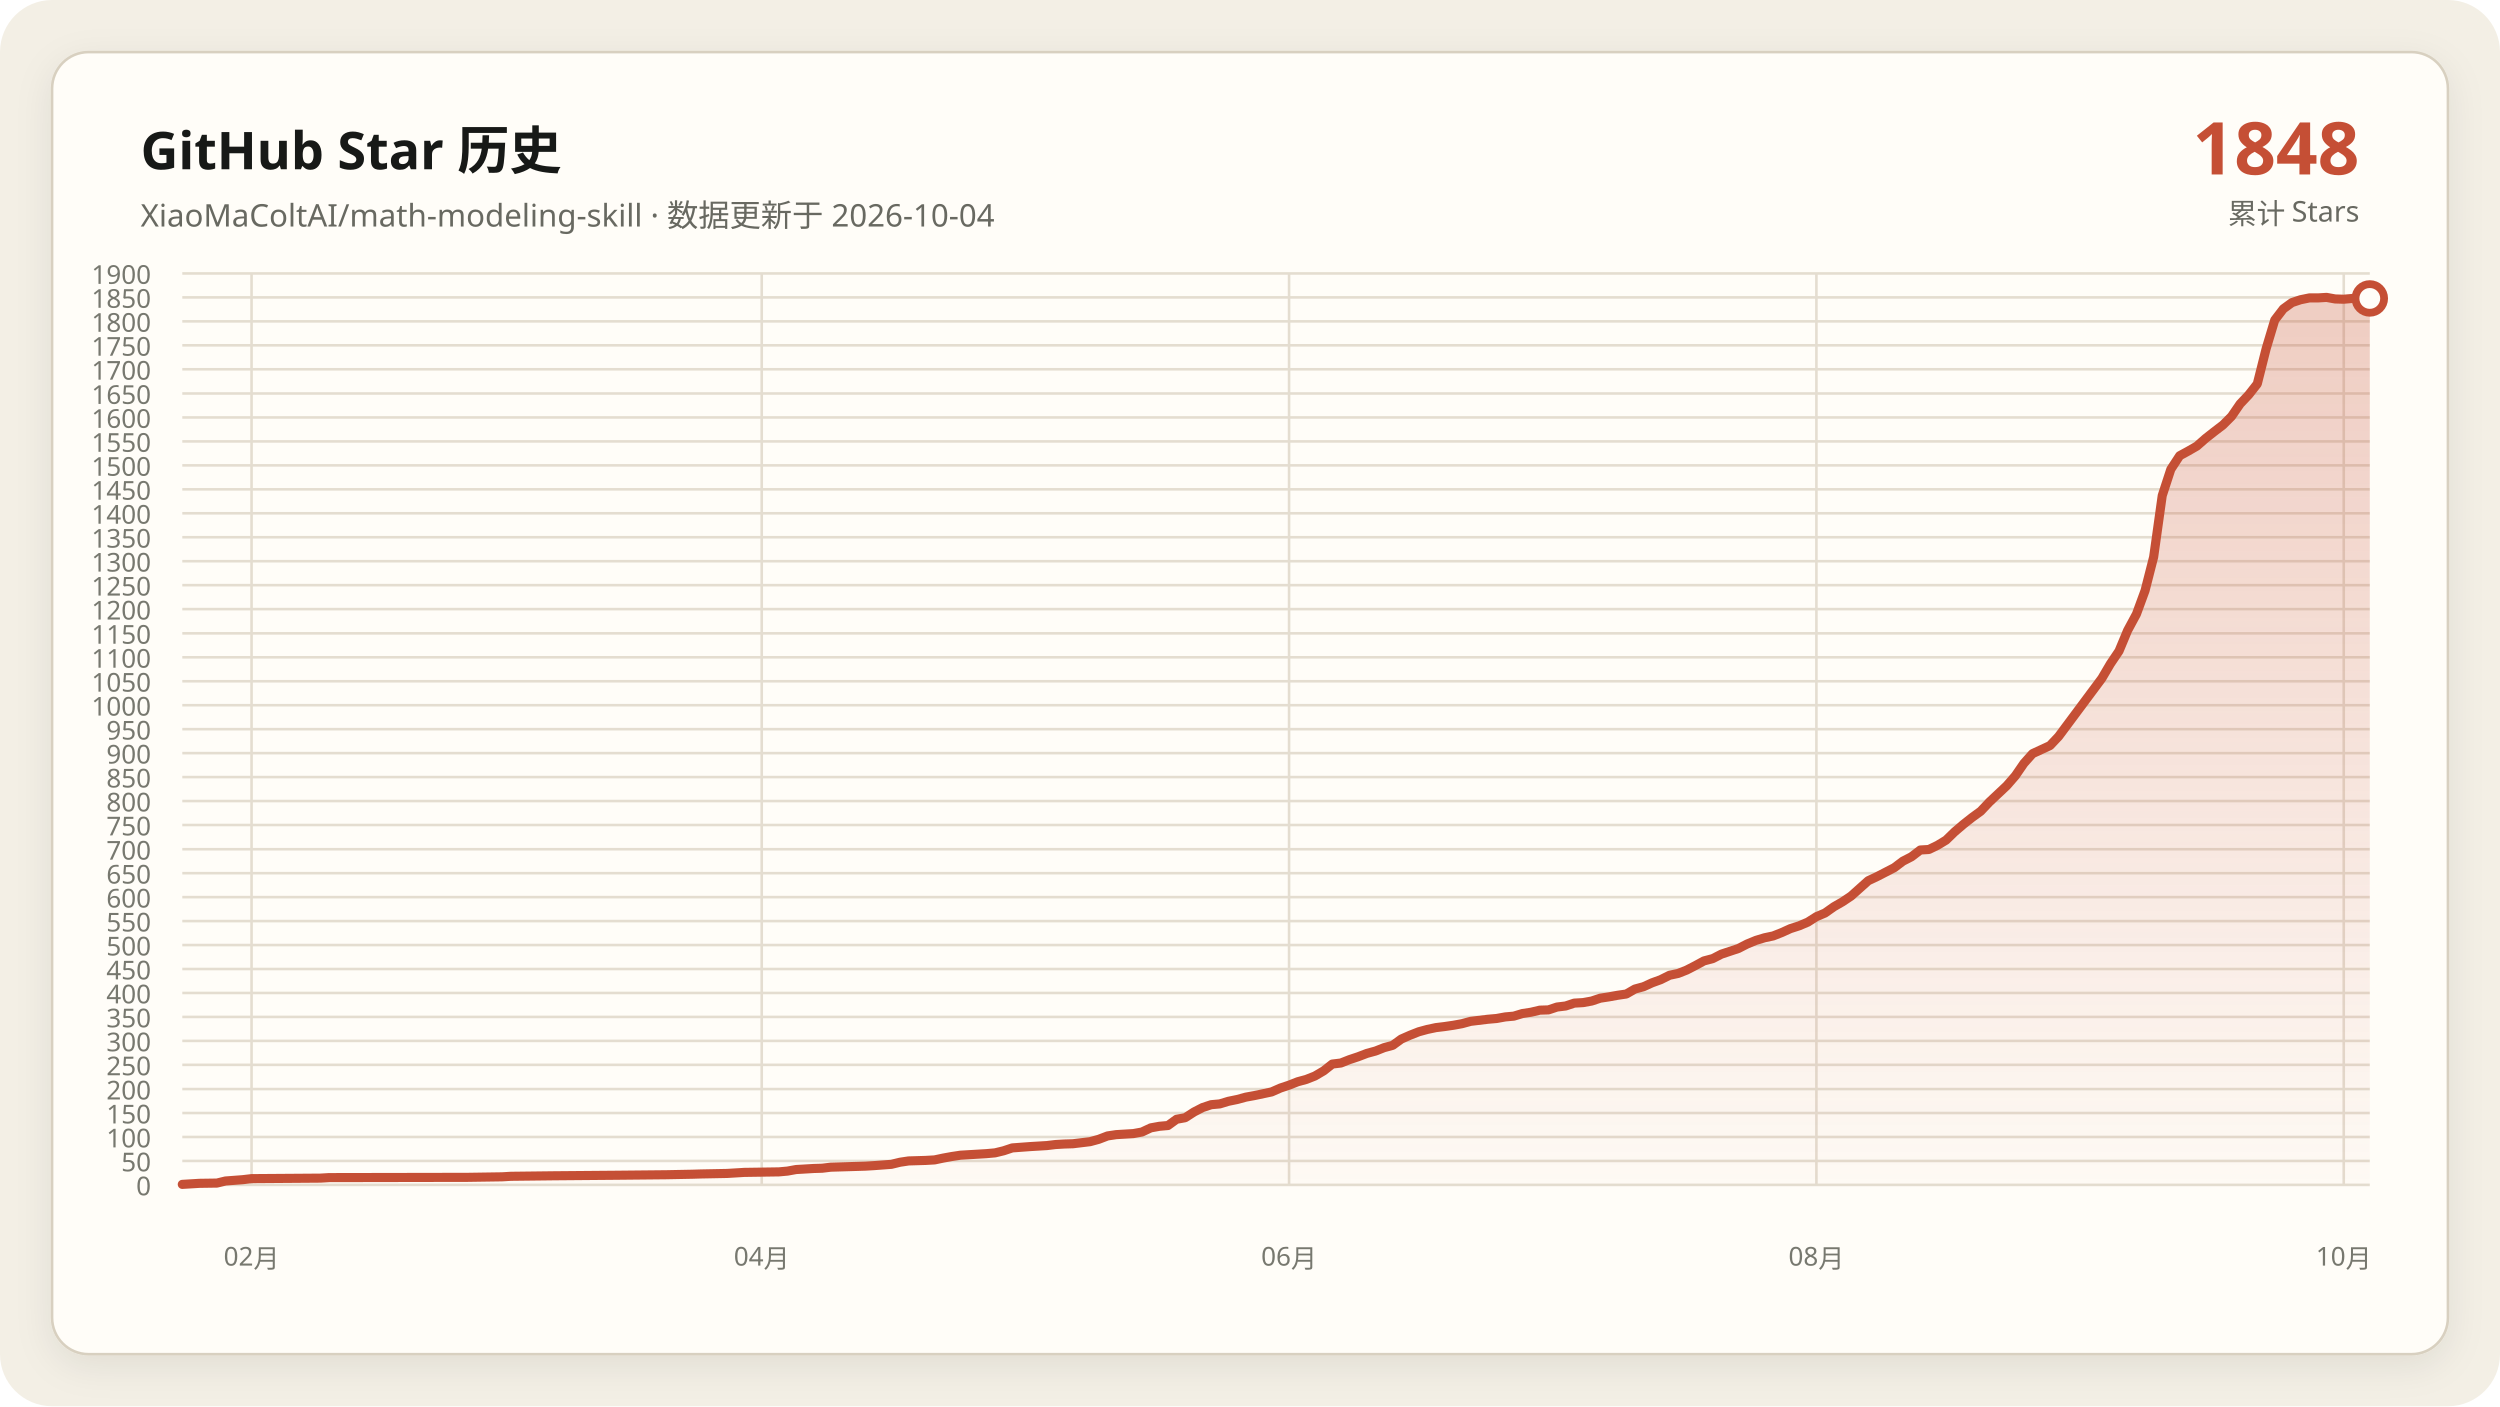
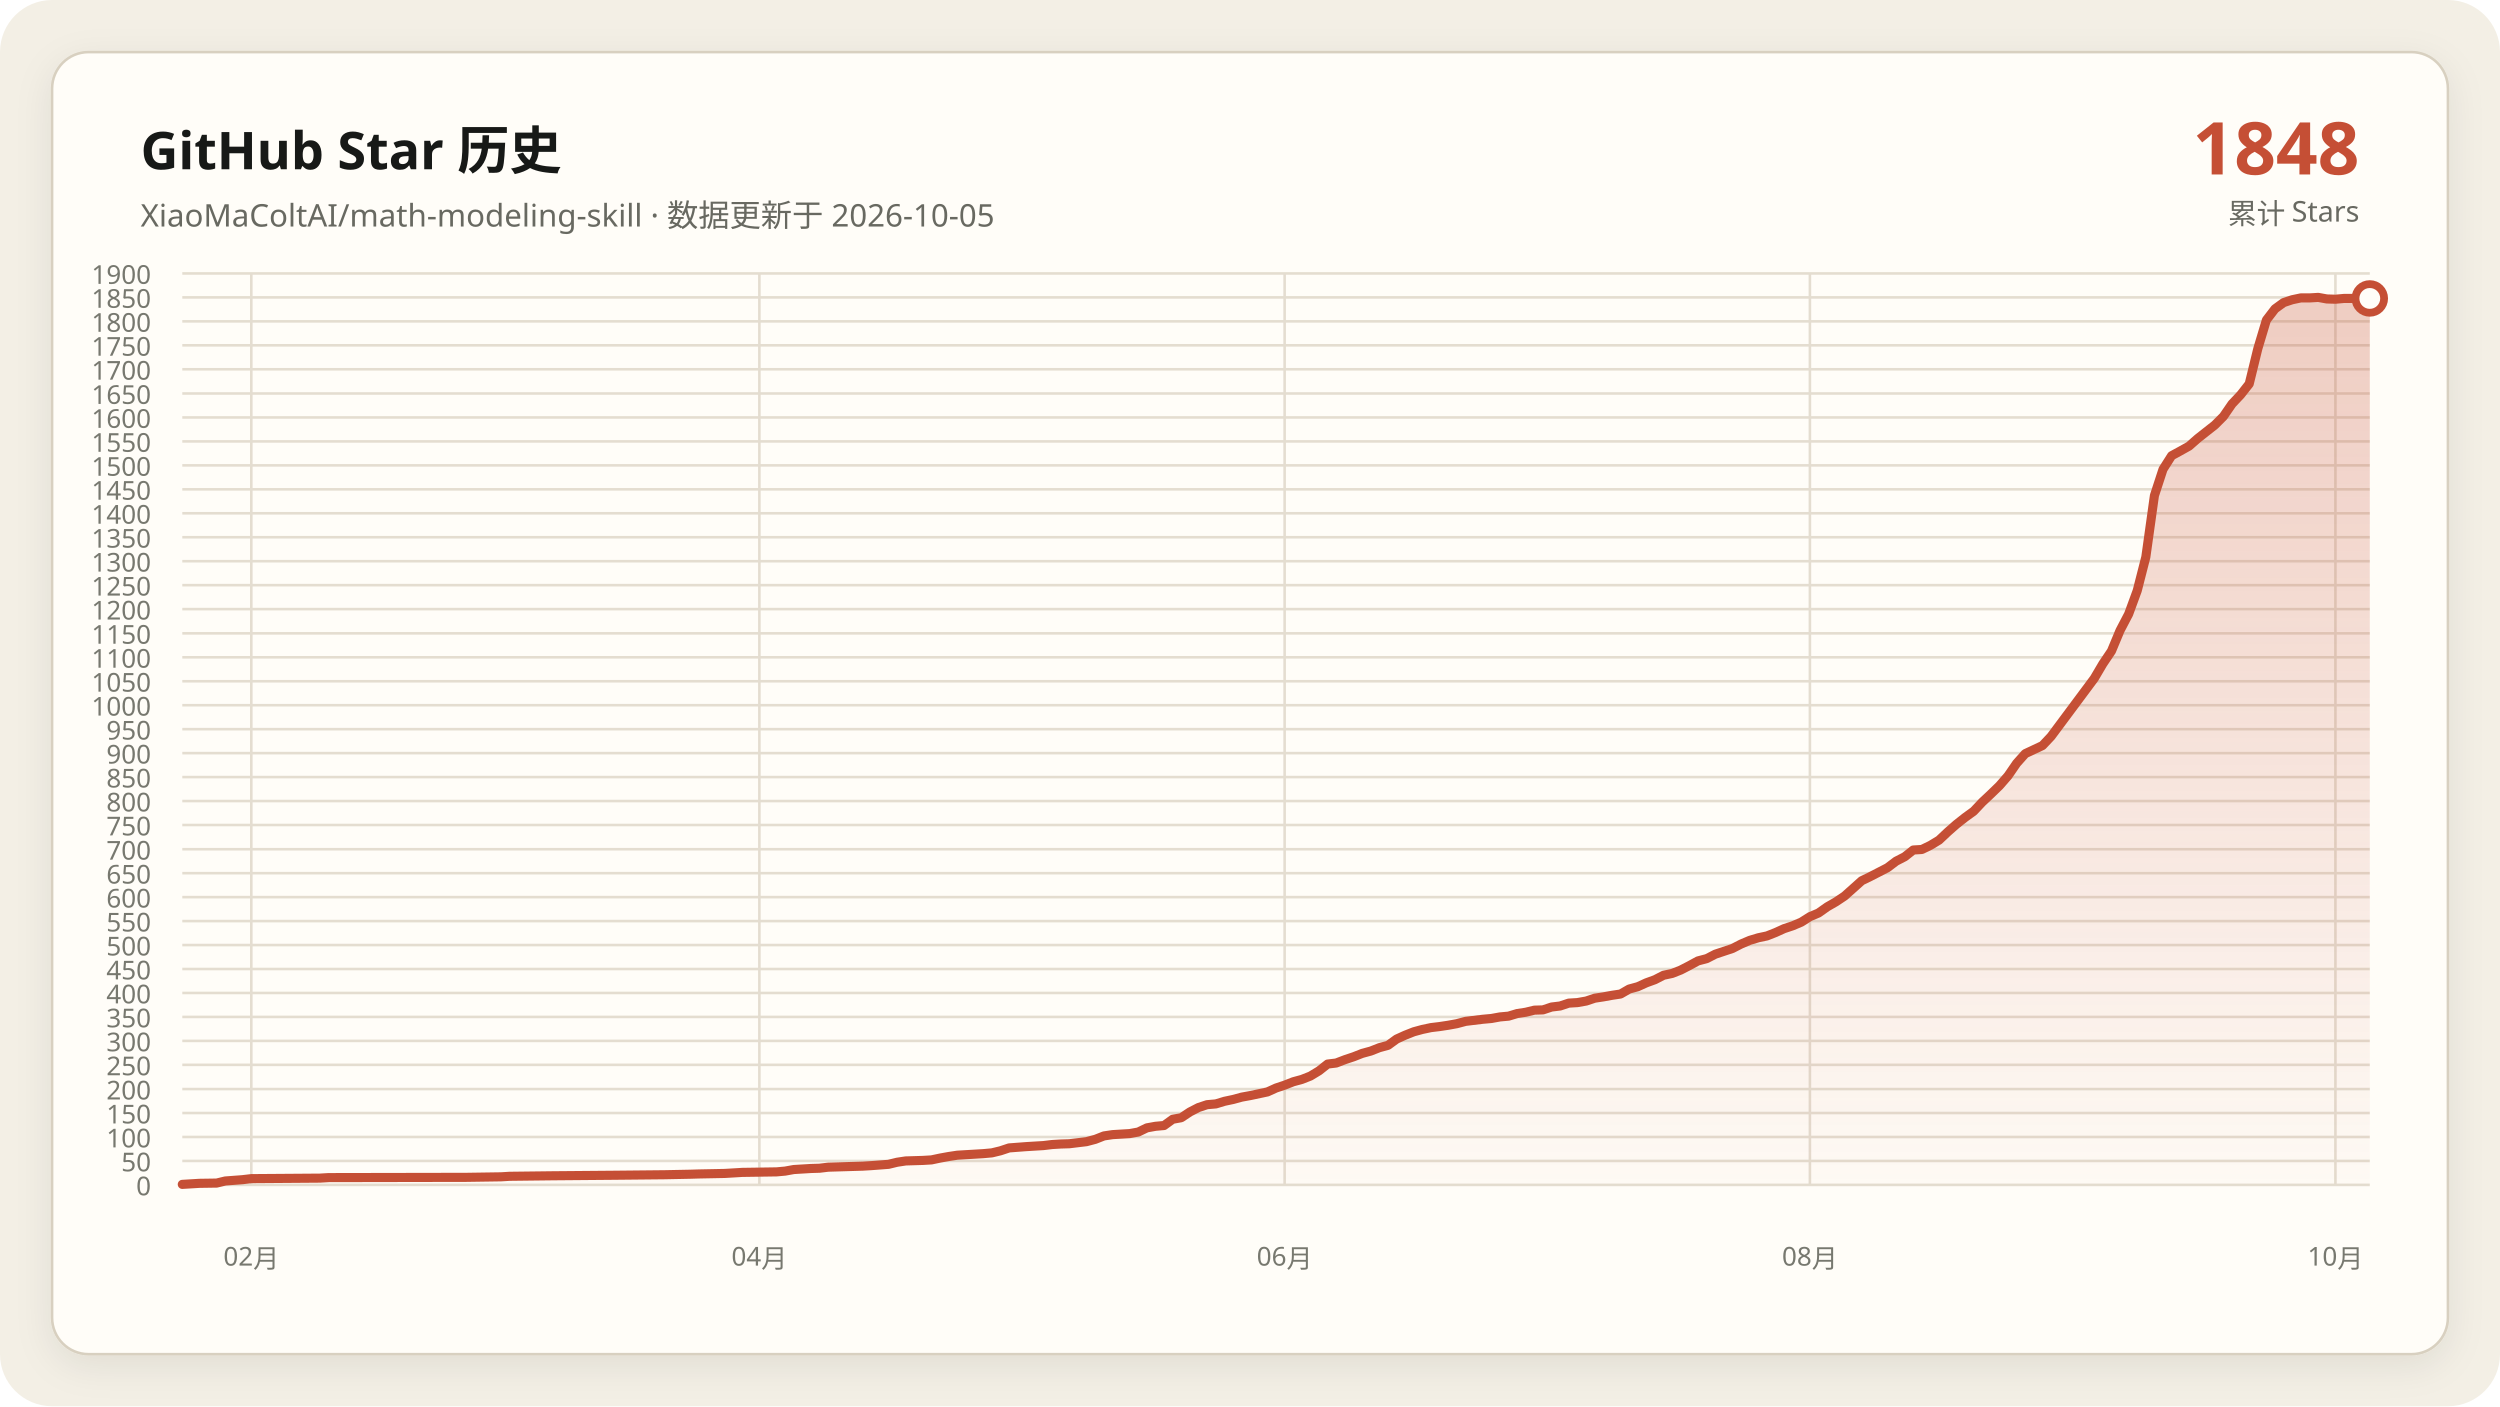
<svg xmlns="http://www.w3.org/2000/svg" data-y-max="1900" viewBox="0 0 960 540" role="img" aria-labelledby="title desc">
  <defs>
    <linearGradient id="area" x1="0" y1="0" x2="0" y2="1">
      <stop offset="0" stop-color="#c54f35" stop-opacity=".28" />
      <stop offset="1" stop-color="#c54f35" stop-opacity=".02" />
    </linearGradient>
    <filter id="shadow" x="-10%" y="-10%" width="120%" height="120%">
      <feDropShadow dx="0" dy="4" stdDeviation="7" flood-color="#171917" flood-opacity=".08" />
    </filter>
  </defs>
  <rect width="960" height="540" rx="20" fill="#f3efe5" />
  <rect x="20" y="20" width="920" height="500" rx="14" fill="#fffdf8" stroke="#d8d0c0" filter="url(#shadow)" />
  <g font-family="Segoe UI, Microsoft YaHei, sans-serif">
    <text x="54" y="65" fill="#171917" font-size="20" font-weight="700">GitHub Star 历史</text>
-     <text x="54" y="87" fill="#686961" font-size="12">XiaoMaColtAI/math-modeling-skill · 数据更新于 2026-10-04</text>
+     <text x="54" y="87" fill="#686961" font-size="12">XiaoMaColtAI/math-modeling-skill · 数据更新于 2026-10-05</text>
    <text x="906" y="67" fill="#c54f35" font-size="28" font-weight="750" text-anchor="end">1848</text>
    <text x="906" y="86" fill="#686961" font-size="11" text-anchor="end">累计 Stars</text>
    <g fill="#77786f" font-size="10">
      <path d="M70 455.0H910" fill="none" stroke="#e4ddd0" stroke-width="1" />
      <text data-y-tick="true" x="58" y="459.0" text-anchor="end">0</text>
      <path d="M70 445.8H910" fill="none" stroke="#e4ddd0" stroke-width="1" />
      <text data-y-tick="true" x="58" y="449.8" text-anchor="end">50</text>
      <path d="M70 436.6H910" fill="none" stroke="#e4ddd0" stroke-width="1" />
      <text data-y-tick="true" x="58" y="440.6" text-anchor="end">100</text>
      <path d="M70 427.4H910" fill="none" stroke="#e4ddd0" stroke-width="1" />
      <text data-y-tick="true" x="58" y="431.4" text-anchor="end">150</text>
      <path d="M70 418.2H910" fill="none" stroke="#e4ddd0" stroke-width="1" />
      <text data-y-tick="true" x="58" y="422.2" text-anchor="end">200</text>
      <path d="M70 408.9H910" fill="none" stroke="#e4ddd0" stroke-width="1" />
      <text data-y-tick="true" x="58" y="412.9" text-anchor="end">250</text>
      <path d="M70 399.7H910" fill="none" stroke="#e4ddd0" stroke-width="1" />
      <text data-y-tick="true" x="58" y="403.7" text-anchor="end">300</text>
      <path d="M70 390.5H910" fill="none" stroke="#e4ddd0" stroke-width="1" />
      <text data-y-tick="true" x="58" y="394.5" text-anchor="end">350</text>
      <path d="M70 381.3H910" fill="none" stroke="#e4ddd0" stroke-width="1" />
      <text data-y-tick="true" x="58" y="385.3" text-anchor="end">400</text>
      <path d="M70 372.1H910" fill="none" stroke="#e4ddd0" stroke-width="1" />
      <text data-y-tick="true" x="58" y="376.1" text-anchor="end">450</text>
      <path d="M70 362.9H910" fill="none" stroke="#e4ddd0" stroke-width="1" />
      <text data-y-tick="true" x="58" y="366.9" text-anchor="end">500</text>
      <path d="M70 353.7H910" fill="none" stroke="#e4ddd0" stroke-width="1" />
      <text data-y-tick="true" x="58" y="357.7" text-anchor="end">550</text>
      <path d="M70 344.5H910" fill="none" stroke="#e4ddd0" stroke-width="1" />
      <text data-y-tick="true" x="58" y="348.5" text-anchor="end">600</text>
      <path d="M70 335.3H910" fill="none" stroke="#e4ddd0" stroke-width="1" />
      <text data-y-tick="true" x="58" y="339.3" text-anchor="end">650</text>
      <path d="M70 326.1H910" fill="none" stroke="#e4ddd0" stroke-width="1" />
      <text data-y-tick="true" x="58" y="330.1" text-anchor="end">700</text>
      <path d="M70 316.8H910" fill="none" stroke="#e4ddd0" stroke-width="1" />
      <text data-y-tick="true" x="58" y="320.8" text-anchor="end">750</text>
      <path d="M70 307.6H910" fill="none" stroke="#e4ddd0" stroke-width="1" />
      <text data-y-tick="true" x="58" y="311.6" text-anchor="end">800</text>
      <path d="M70 298.4H910" fill="none" stroke="#e4ddd0" stroke-width="1" />
      <text data-y-tick="true" x="58" y="302.4" text-anchor="end">850</text>
      <path d="M70 289.2H910" fill="none" stroke="#e4ddd0" stroke-width="1" />
      <text data-y-tick="true" x="58" y="293.2" text-anchor="end">900</text>
      <path d="M70 280.0H910" fill="none" stroke="#e4ddd0" stroke-width="1" />
      <text data-y-tick="true" x="58" y="284.0" text-anchor="end">950</text>
      <path d="M70 270.8H910" fill="none" stroke="#e4ddd0" stroke-width="1" />
      <text data-y-tick="true" x="58" y="274.8" text-anchor="end">1000</text>
      <path d="M70 261.6H910" fill="none" stroke="#e4ddd0" stroke-width="1" />
      <text data-y-tick="true" x="58" y="265.6" text-anchor="end">1050</text>
      <path d="M70 252.4H910" fill="none" stroke="#e4ddd0" stroke-width="1" />
      <text data-y-tick="true" x="58" y="256.4" text-anchor="end">1100</text>
      <path d="M70 243.2H910" fill="none" stroke="#e4ddd0" stroke-width="1" />
      <text data-y-tick="true" x="58" y="247.2" text-anchor="end">1150</text>
      <path d="M70 233.9H910" fill="none" stroke="#e4ddd0" stroke-width="1" />
      <text data-y-tick="true" x="58" y="237.9" text-anchor="end">1200</text>
      <path d="M70 224.7H910" fill="none" stroke="#e4ddd0" stroke-width="1" />
      <text data-y-tick="true" x="58" y="228.7" text-anchor="end">1250</text>
      <path d="M70 215.5H910" fill="none" stroke="#e4ddd0" stroke-width="1" />
      <text data-y-tick="true" x="58" y="219.5" text-anchor="end">1300</text>
      <path d="M70 206.3H910" fill="none" stroke="#e4ddd0" stroke-width="1" />
      <text data-y-tick="true" x="58" y="210.3" text-anchor="end">1350</text>
      <path d="M70 197.1H910" fill="none" stroke="#e4ddd0" stroke-width="1" />
      <text data-y-tick="true" x="58" y="201.1" text-anchor="end">1400</text>
      <path d="M70 187.9H910" fill="none" stroke="#e4ddd0" stroke-width="1" />
      <text data-y-tick="true" x="58" y="191.9" text-anchor="end">1450</text>
      <path d="M70 178.7H910" fill="none" stroke="#e4ddd0" stroke-width="1" />
      <text data-y-tick="true" x="58" y="182.7" text-anchor="end">1500</text>
      <path d="M70 169.5H910" fill="none" stroke="#e4ddd0" stroke-width="1" />
      <text data-y-tick="true" x="58" y="173.5" text-anchor="end">1550</text>
      <path d="M70 160.3H910" fill="none" stroke="#e4ddd0" stroke-width="1" />
      <text data-y-tick="true" x="58" y="164.3" text-anchor="end">1600</text>
      <path d="M70 151.1H910" fill="none" stroke="#e4ddd0" stroke-width="1" />
      <text data-y-tick="true" x="58" y="155.1" text-anchor="end">1650</text>
      <path d="M70 141.8H910" fill="none" stroke="#e4ddd0" stroke-width="1" />
      <text data-y-tick="true" x="58" y="145.8" text-anchor="end">1700</text>
      <path d="M70 132.6H910" fill="none" stroke="#e4ddd0" stroke-width="1" />
      <text data-y-tick="true" x="58" y="136.6" text-anchor="end">1750</text>
      <path d="M70 123.4H910" fill="none" stroke="#e4ddd0" stroke-width="1" />
      <text data-y-tick="true" x="58" y="127.4" text-anchor="end">1800</text>
      <path d="M70 114.2H910" fill="none" stroke="#e4ddd0" stroke-width="1" />
      <text data-y-tick="true" x="58" y="118.2" text-anchor="end">1850</text>
      <path d="M70 105.0H910" fill="none" stroke="#e4ddd0" stroke-width="1" />
      <text data-y-tick="true" x="58" y="109.0" text-anchor="end">1900</text>
-       <path d="M96.6 105V455" fill="none" stroke="#e4ddd0" stroke-width="1" />
-       <text x="96.6" y="486" text-anchor="middle">02月</text>
-       <path d="M292.5 105V455" fill="none" stroke="#e4ddd0" stroke-width="1" />
-       <text x="292.5" y="486" text-anchor="middle">04月</text>
-       <path d="M495.0 105V455" fill="none" stroke="#e4ddd0" stroke-width="1" />
-       <text x="495.0" y="486" text-anchor="middle">06月</text>
-       <path d="M697.5 105V455" fill="none" stroke="#e4ddd0" stroke-width="1" />
-       <text x="697.5" y="486" text-anchor="middle">08月</text>
-       <path d="M900.0 105V455" fill="none" stroke="#e4ddd0" stroke-width="1" />
-       <text x="900.0" y="486" text-anchor="middle">10月</text>
+       <path d="M96.5 105V455" fill="none" stroke="#e4ddd0" stroke-width="1" />
+       <text x="96.5" y="486" text-anchor="middle">02月</text>
+       <path d="M291.6 105V455" fill="none" stroke="#e4ddd0" stroke-width="1" />
+       <text x="291.6" y="486" text-anchor="middle">04月</text>
+       <path d="M493.3 105V455" fill="none" stroke="#e4ddd0" stroke-width="1" />
+       <text x="493.3" y="486" text-anchor="middle">06月</text>
+       <path d="M695.0 105V455" fill="none" stroke="#e4ddd0" stroke-width="1" />
+       <text x="695.0" y="486" text-anchor="middle">08月</text>
+       <path d="M896.8 105V455" fill="none" stroke="#e4ddd0" stroke-width="1" />
+       <text x="896.8" y="486" text-anchor="middle">10月</text>
    </g>
-     <polygon fill="url(#area)" points="70.0,455 70.0,454.8 76.6,454.4 83.3,454.3 86.6,453.5 93.2,453.0 96.6,452.6 123.1,452.4 126.4,452.2 179.6,452.1 192.8,451.9 196.2,451.7 212.8,451.5 236.0,451.3 255.9,451.1 265.9,450.9 269.2,450.8 279.2,450.6 282.5,450.4 285.8,450.2 299.1,450.0 302.4,449.7 305.7,449.1 309.1,448.9 312.4,448.7 315.7,448.6 319.0,448.2 325.7,448.0 332.3,447.8 335.6,447.6 342.3,447.1 345.6,446.3 348.9,445.8 355.5,445.6 358.9,445.4 362.2,444.7 365.5,444.1 368.8,443.6 372.1,443.4 375.5,443.2 378.8,443.0 382.1,442.7 385.4,441.9 388.7,440.8 395.4,440.3 402.0,439.9 405.3,439.5 408.7,439.3 412.0,439.2 418.6,438.4 421.9,437.5 425.3,436.2 428.6,435.7 431.9,435.5 435.2,435.3 438.5,434.7 441.9,433.1 445.2,432.5 448.5,432.2 451.8,429.8 455.1,429.2 458.5,427.0 461.8,425.3 465.1,424.2 468.4,423.9 471.7,422.9 475.1,422.2 478.4,421.3 481.7,420.7 485.0,420.0 488.3,419.3 491.7,417.8 495.0,416.7 498.3,415.4 501.6,414.5 504.9,413.2 508.3,411.2 511.6,408.6 514.9,408.2 518.2,406.9 521.5,405.8 524.9,404.5 528.2,403.6 531.5,402.3 534.8,401.4 538.1,399.0 541.5,397.5 544.8,396.2 548.1,395.3 551.4,394.6 554.7,394.2 558.1,393.7 561.4,393.1 564.7,392.2 568.0,391.8 571.3,391.4 574.7,391.1 578.0,390.5 581.3,390.2 584.6,389.2 587.9,388.7 591.3,387.9 594.6,387.8 597.9,386.7 601.2,386.3 604.5,385.2 607.9,385.0 611.2,384.4 614.5,383.3 617.8,382.8 621.1,382.2 624.5,381.7 627.8,379.8 631.1,378.9 634.4,377.4 637.7,376.2 641.1,374.5 644.4,373.8 647.7,372.5 651.0,370.8 654.3,369.0 657.7,368.1 661.0,366.4 664.3,365.3 667.6,364.2 670.9,362.5 674.3,361.1 677.6,360.1 680.9,359.4 684.2,358.1 687.5,356.6 690.9,355.5 694.2,354.1 697.5,352.0 700.8,350.6 704.2,348.2 707.5,346.3 710.8,344.1 717.4,338.2 720.8,336.6 724.1,334.9 727.4,333.2 730.7,330.7 734.0,329.0 737.4,326.4 740.7,326.2 744.0,324.6 747.3,322.6 750.6,319.4 754.0,316.5 757.3,313.9 760.6,311.5 763.9,308.0 767.2,304.9 770.6,301.7 773.9,297.9 777.2,293.1 780.5,289.4 787.2,286.3 790.5,282.8 807.1,260.5 810.4,254.9 813.7,250.0 817.0,242.1 820.4,235.8 823.7,226.8 827.0,213.9 830.3,190.3 833.6,180.2 837.0,175.0 840.3,173.2 843.6,171.3 846.9,168.4 850.2,165.8 853.6,163.2 856.9,159.9 860.2,155.1 863.5,151.6 866.8,147.4 870.2,133.9 873.5,122.9 876.8,118.6 880.1,116.2 883.4,115.1 886.8,114.4 890.1,114.4 893.4,114.2 896.7,114.8 900.0,114.9 903.4,114.6 906.7,114.6 910.0,114.6 910.0,455" />
-     <polyline fill="none" stroke="#c54f35" stroke-width="3.5" stroke-linecap="round" stroke-linejoin="round" points="70.0,454.8 76.6,454.4 83.3,454.3 86.6,453.5 93.2,453.0 96.6,452.6 123.1,452.4 126.4,452.2 179.6,452.1 192.8,451.9 196.2,451.7 212.8,451.5 236.0,451.3 255.9,451.1 265.9,450.9 269.2,450.8 279.2,450.6 282.5,450.4 285.8,450.2 299.1,450.0 302.4,449.7 305.7,449.1 309.1,448.9 312.4,448.7 315.7,448.6 319.0,448.2 325.7,448.0 332.3,447.8 335.6,447.6 342.3,447.1 345.6,446.3 348.9,445.8 355.5,445.6 358.9,445.4 362.2,444.7 365.5,444.1 368.8,443.6 372.1,443.4 375.5,443.2 378.8,443.0 382.1,442.7 385.4,441.9 388.7,440.8 395.4,440.3 402.0,439.9 405.3,439.5 408.7,439.3 412.0,439.2 418.6,438.4 421.9,437.5 425.3,436.2 428.6,435.7 431.9,435.5 435.2,435.3 438.5,434.7 441.9,433.1 445.2,432.5 448.5,432.2 451.8,429.8 455.1,429.2 458.5,427.0 461.8,425.3 465.1,424.2 468.4,423.9 471.7,422.9 475.1,422.2 478.4,421.3 481.7,420.7 485.0,420.0 488.3,419.3 491.7,417.8 495.0,416.7 498.3,415.4 501.6,414.5 504.9,413.2 508.3,411.2 511.6,408.6 514.9,408.2 518.2,406.9 521.5,405.8 524.9,404.5 528.2,403.6 531.5,402.3 534.8,401.4 538.1,399.0 541.5,397.5 544.8,396.2 548.1,395.3 551.4,394.6 554.7,394.2 558.1,393.7 561.4,393.1 564.7,392.2 568.0,391.8 571.3,391.4 574.7,391.1 578.0,390.5 581.3,390.2 584.6,389.2 587.9,388.7 591.3,387.9 594.6,387.8 597.9,386.7 601.2,386.3 604.5,385.2 607.9,385.0 611.2,384.4 614.5,383.3 617.8,382.8 621.1,382.2 624.5,381.7 627.8,379.8 631.1,378.9 634.4,377.4 637.7,376.2 641.1,374.5 644.4,373.8 647.7,372.5 651.0,370.8 654.3,369.0 657.7,368.1 661.0,366.4 664.3,365.3 667.6,364.2 670.9,362.5 674.3,361.1 677.6,360.1 680.9,359.4 684.2,358.1 687.5,356.6 690.9,355.5 694.2,354.1 697.5,352.0 700.8,350.6 704.2,348.2 707.5,346.3 710.8,344.1 717.4,338.2 720.8,336.6 724.1,334.9 727.4,333.2 730.7,330.7 734.0,329.0 737.4,326.4 740.7,326.2 744.0,324.6 747.3,322.6 750.6,319.4 754.0,316.5 757.3,313.9 760.6,311.5 763.9,308.0 767.2,304.9 770.6,301.7 773.9,297.9 777.2,293.1 780.5,289.4 787.2,286.3 790.5,282.8 807.1,260.5 810.4,254.9 813.7,250.0 817.0,242.1 820.4,235.8 823.7,226.8 827.0,213.9 830.3,190.3 833.6,180.2 837.0,175.0 840.3,173.2 843.6,171.3 846.9,168.4 850.2,165.8 853.6,163.2 856.9,159.9 860.2,155.1 863.5,151.6 866.8,147.4 870.2,133.9 873.5,122.9 876.8,118.6 880.1,116.2 883.4,115.1 886.8,114.4 890.1,114.4 893.4,114.2 896.7,114.8 900.0,114.9 903.4,114.6 906.7,114.6 910.0,114.6" />
+     <polygon fill="url(#area)" points="70.0,455 70.0,454.8 76.6,454.4 83.2,454.3 86.5,453.5 93.1,453.0 96.5,452.6 122.9,452.4 126.2,452.2 179.1,452.1 192.4,451.9 195.7,451.7 212.2,451.5 235.4,451.3 255.2,451.1 265.1,450.9 268.4,450.8 278.3,450.6 281.7,450.4 285.0,450.2 298.2,450.0 301.5,449.7 304.8,449.1 308.1,448.9 311.4,448.7 314.7,448.6 318.0,448.2 324.6,448.0 331.3,447.8 334.6,447.6 341.2,447.1 344.5,446.3 347.8,445.8 354.4,445.6 357.7,445.4 361.0,444.7 364.3,444.1 367.6,443.6 370.9,443.4 374.3,443.2 377.6,443.0 380.9,442.7 384.2,441.9 387.5,440.8 394.1,440.3 400.7,439.9 404.0,439.5 407.3,439.3 410.6,439.2 417.2,438.4 420.6,437.5 423.9,436.2 427.2,435.7 430.5,435.5 433.8,435.3 437.1,434.7 440.4,433.1 443.7,432.5 447.0,432.2 450.3,429.8 453.6,429.2 456.9,427.0 460.2,425.3 463.5,424.2 466.9,423.9 470.2,422.9 473.5,422.2 476.8,421.3 480.1,420.7 483.4,420.0 486.7,419.3 490.0,417.8 493.3,416.7 496.6,415.4 499.9,414.5 503.2,413.2 506.5,411.2 509.8,408.6 513.1,408.2 516.5,406.9 519.8,405.8 523.1,404.5 526.4,403.6 529.7,402.3 533.0,401.4 536.3,399.0 539.6,397.5 542.9,396.2 546.2,395.3 549.5,394.6 552.8,394.2 556.1,393.7 559.4,393.1 562.8,392.2 566.1,391.8 569.4,391.4 572.7,391.1 576.0,390.5 579.3,390.2 582.6,389.2 585.9,388.7 589.2,387.9 592.5,387.8 595.8,386.7 599.1,386.3 602.4,385.2 605.7,385.0 609.1,384.4 612.4,383.3 615.7,382.8 619.0,382.2 622.3,381.7 625.6,379.8 628.9,378.9 632.2,377.4 635.5,376.2 638.8,374.5 642.1,373.8 645.4,372.5 648.7,370.8 652.0,369.0 655.4,368.1 658.7,366.4 662.0,365.3 665.3,364.2 668.6,362.5 671.9,361.1 675.2,360.1 678.5,359.4 681.8,358.1 685.1,356.6 688.4,355.5 691.7,354.1 695.0,352.0 698.3,350.6 701.7,348.2 705.0,346.3 708.3,344.1 714.9,338.2 718.2,336.6 721.5,334.9 724.8,333.2 728.1,330.7 731.4,329.0 734.7,326.4 738.0,326.2 741.3,324.6 744.6,322.6 748.0,319.4 751.3,316.5 754.6,313.9 757.9,311.5 761.2,308.0 764.5,304.9 767.8,301.7 771.1,297.9 774.4,293.1 777.7,289.4 784.3,286.3 787.6,282.8 804.2,260.5 807.5,254.9 810.8,250.0 814.1,242.1 817.4,235.8 820.7,226.8 824.0,213.9 827.3,190.3 830.6,180.2 833.9,175.0 837.2,173.2 840.6,171.3 843.9,168.4 847.2,165.8 850.5,163.2 853.8,159.9 857.1,155.1 860.4,151.6 863.7,147.4 867.0,133.9 870.3,122.9 873.6,118.6 876.9,116.2 880.2,115.1 883.5,114.4 886.9,114.4 890.2,114.2 893.5,114.8 896.8,114.9 900.1,114.6 903.4,114.6 906.7,114.6 910.0,114.6 910.0,455" />
+     <polyline fill="none" stroke="#c54f35" stroke-width="3.5" stroke-linecap="round" stroke-linejoin="round" points="70.0,454.8 76.6,454.4 83.2,454.3 86.5,453.5 93.1,453.0 96.5,452.6 122.9,452.4 126.2,452.2 179.1,452.1 192.4,451.9 195.7,451.7 212.2,451.5 235.4,451.3 255.2,451.1 265.1,450.9 268.4,450.8 278.3,450.6 281.7,450.4 285.0,450.2 298.2,450.0 301.5,449.7 304.8,449.1 308.1,448.9 311.4,448.7 314.7,448.6 318.0,448.2 324.6,448.0 331.3,447.8 334.6,447.6 341.2,447.1 344.5,446.3 347.8,445.8 354.4,445.6 357.7,445.4 361.0,444.7 364.3,444.1 367.6,443.6 370.9,443.4 374.3,443.2 377.6,443.0 380.9,442.7 384.2,441.9 387.5,440.8 394.1,440.3 400.7,439.9 404.0,439.5 407.3,439.3 410.6,439.2 417.2,438.4 420.6,437.5 423.9,436.2 427.2,435.7 430.5,435.5 433.8,435.3 437.1,434.7 440.4,433.1 443.7,432.5 447.0,432.2 450.3,429.8 453.6,429.2 456.9,427.0 460.2,425.3 463.5,424.2 466.9,423.9 470.2,422.9 473.5,422.2 476.8,421.3 480.1,420.7 483.4,420.0 486.7,419.3 490.0,417.8 493.3,416.7 496.6,415.4 499.9,414.5 503.2,413.2 506.5,411.2 509.8,408.6 513.1,408.2 516.5,406.9 519.8,405.8 523.1,404.5 526.4,403.6 529.7,402.3 533.0,401.4 536.3,399.0 539.6,397.5 542.9,396.2 546.2,395.3 549.5,394.6 552.8,394.2 556.1,393.7 559.4,393.1 562.8,392.2 566.1,391.8 569.4,391.4 572.7,391.1 576.0,390.5 579.3,390.2 582.6,389.2 585.9,388.7 589.2,387.9 592.5,387.8 595.8,386.7 599.1,386.3 602.4,385.2 605.7,385.0 609.1,384.4 612.4,383.3 615.7,382.8 619.0,382.2 622.3,381.7 625.6,379.8 628.9,378.9 632.2,377.4 635.5,376.2 638.8,374.5 642.1,373.8 645.4,372.5 648.7,370.8 652.0,369.0 655.4,368.1 658.7,366.4 662.0,365.3 665.3,364.2 668.6,362.5 671.9,361.1 675.2,360.1 678.5,359.4 681.8,358.1 685.1,356.6 688.4,355.5 691.7,354.1 695.0,352.0 698.3,350.6 701.7,348.2 705.0,346.3 708.3,344.1 714.9,338.2 718.2,336.6 721.5,334.9 724.8,333.2 728.1,330.7 731.4,329.0 734.7,326.4 738.0,326.2 741.3,324.6 744.6,322.6 748.0,319.4 751.3,316.5 754.6,313.9 757.9,311.5 761.2,308.0 764.5,304.9 767.8,301.7 771.1,297.9 774.4,293.1 777.7,289.4 784.3,286.3 787.6,282.8 804.2,260.5 807.5,254.9 810.8,250.0 814.1,242.1 817.4,235.8 820.7,226.8 824.0,213.9 827.3,190.3 830.6,180.2 833.9,175.0 837.2,173.2 840.6,171.3 843.9,168.4 847.2,165.8 850.5,163.2 853.8,159.9 857.1,155.1 860.4,151.6 863.7,147.4 867.0,133.9 870.3,122.9 873.6,118.6 876.9,116.2 880.2,115.1 883.5,114.4 886.9,114.4 890.2,114.2 893.5,114.8 896.8,114.9 900.1,114.6 903.4,114.6 906.7,114.6 910.0,114.6" />
    <circle cx="910.0" cy="114.6" r="5.5" fill="#fffdf8" stroke="#c54f35" stroke-width="3" />
  </g>
</svg>
